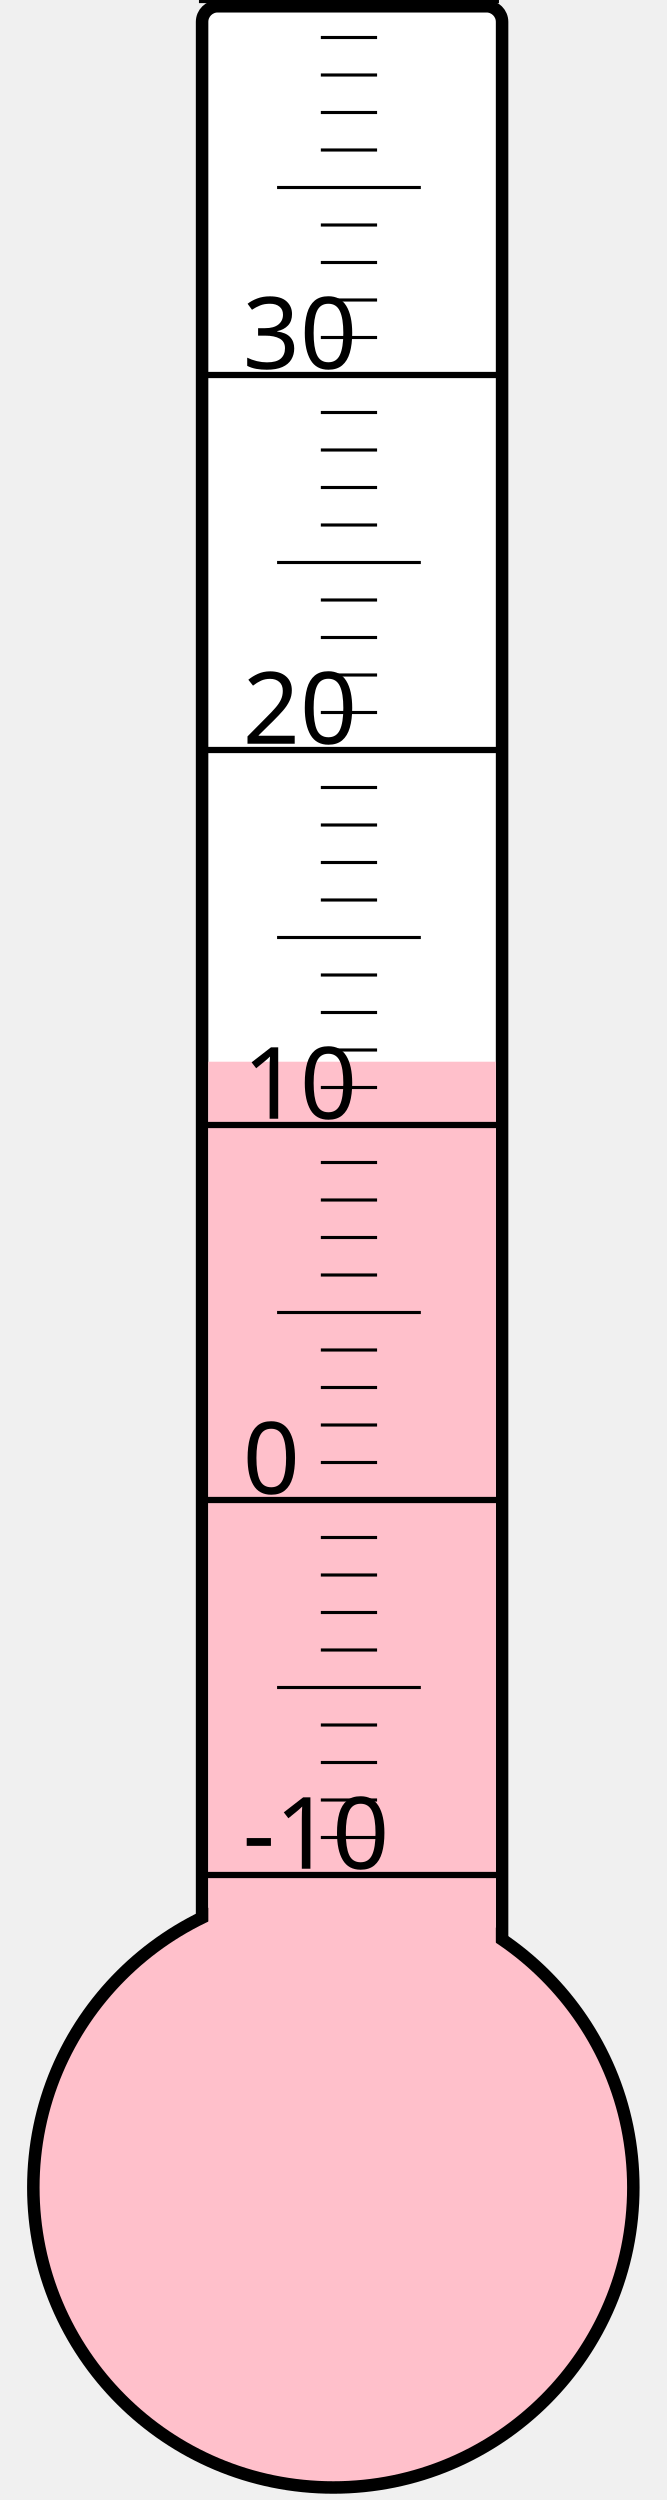
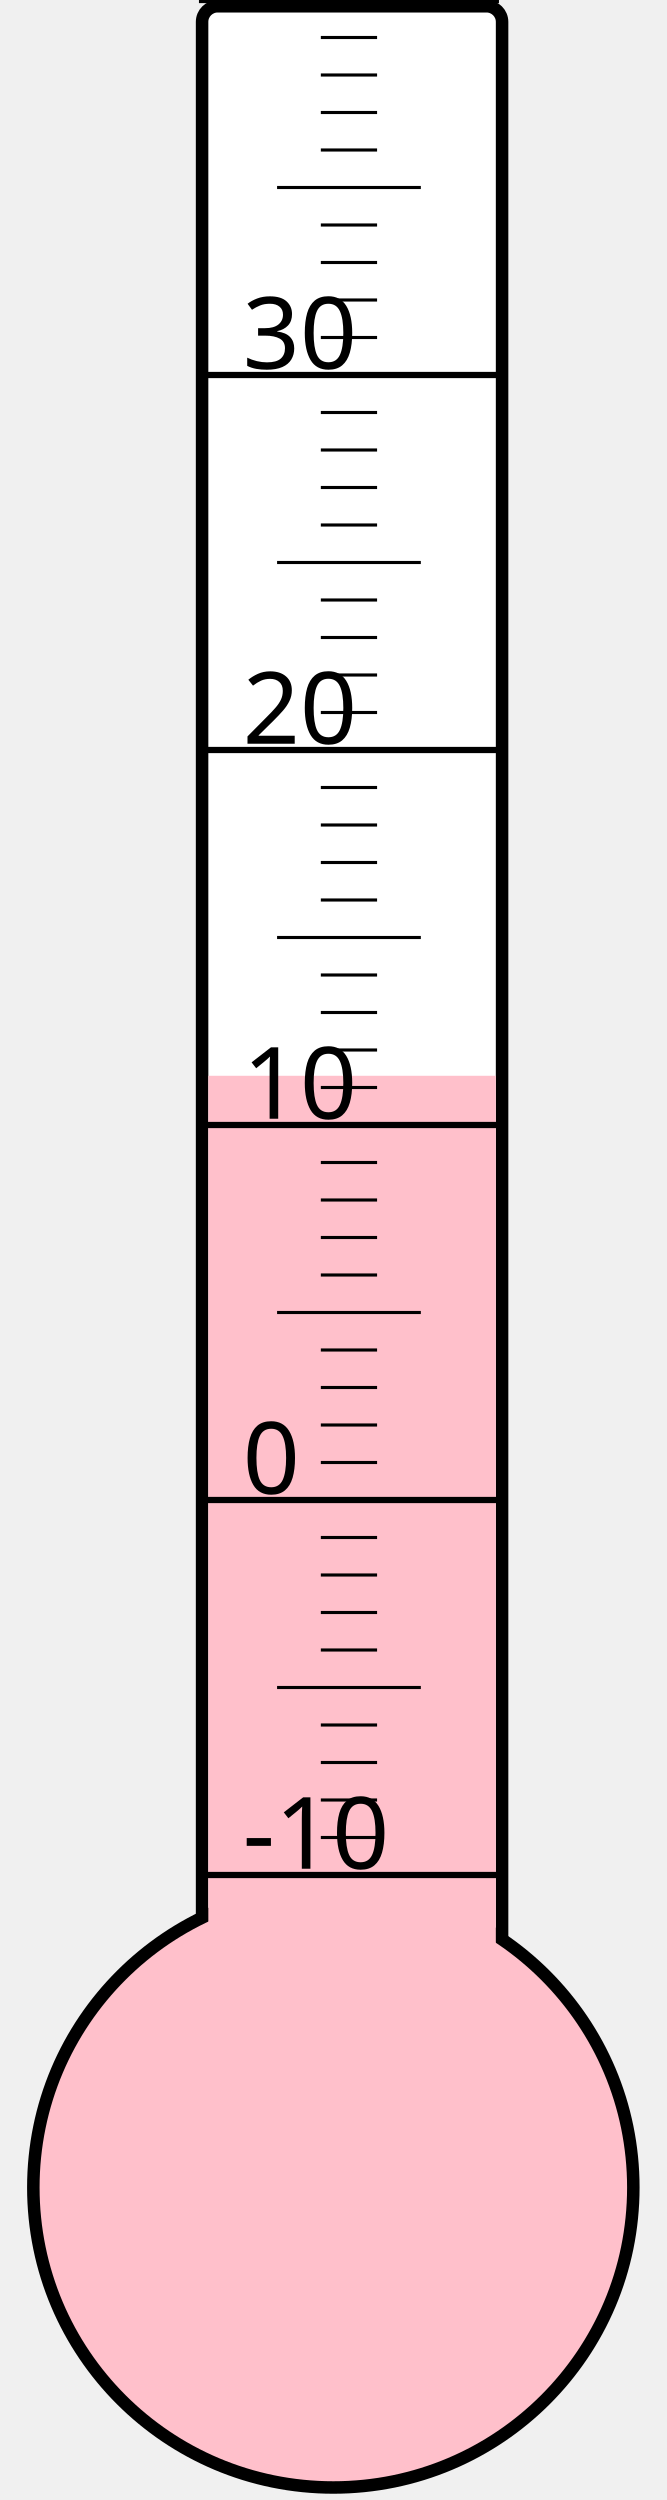
<svg xmlns="http://www.w3.org/2000/svg" width="40px" height="150px" viewBox="0 0 200 800">
  <rect width="200" height="800" x="0" y="0" style="fill: #ffffeb; fill-opacity: 0;" />
  <rect width="96" height="680" x="58" y="2" rx="5" ry="5" style="fill: white; fill-opacity: 1; stroke: black; stroke-width: 4;" />
  <circle cx="100" cy="700" r="96" style="fill: pink; stroke: black; stroke-width: 4;" />
-   <rect width="92" height="360.25" x="60" y="339.75" style="fill: pink; fill-opacity: 1; stroke-width: 0;" />
+   <rect width="92" height="355.75" x="60" y="344.25" style="fill: pink; fill-opacity: 1; stroke-width: 0;" />
  <text x="71" y="598" style="font-family: sans-serif; font-size: 24pt;">-10</text>
  <text x="71" y="478" style="font-family: sans-serif; font-size: 24pt;">0</text>
  <text x="71" y="358" style="font-family: sans-serif; font-size: 24pt;">10</text>
  <text x="71" y="238" style="font-family: sans-serif; font-size: 24pt;">20</text>
  <text x="71" y="118" style="font-family: sans-serif; font-size: 24pt;">30</text>
  <g style="stroke: black;">
    <line x1="57" y1="600" x2="153" y2="600" style="stroke-width: 2;" />
    <line x1="96" y1="588" x2="114" y2="588" style="stroke-width: 1;" />
    <line x1="96" y1="576" x2="114" y2="576" style="stroke-width: 1;" />
    <line x1="96" y1="564" x2="114" y2="564" style="stroke-width: 1;" />
    <line x1="96" y1="552" x2="114" y2="552" style="stroke-width: 1;" />
    <line x1="82" y1="540" x2="128" y2="540" style="stroke-width: 1;" />
    <line x1="96" y1="528" x2="114" y2="528" style="stroke-width: 1;" />
    <line x1="96" y1="516" x2="114" y2="516" style="stroke-width: 1;" />
    <line x1="96" y1="504" x2="114" y2="504" style="stroke-width: 1;" />
    <line x1="96" y1="492" x2="114" y2="492" style="stroke-width: 1;" />
    <line x1="57" y1="480" x2="153" y2="480" style="stroke-width: 2;" />
    <line x1="96" y1="468" x2="114" y2="468" style="stroke-width: 1;" />
    <line x1="96" y1="456" x2="114" y2="456" style="stroke-width: 1;" />
    <line x1="96" y1="444" x2="114" y2="444" style="stroke-width: 1;" />
    <line x1="96" y1="432" x2="114" y2="432" style="stroke-width: 1;" />
    <line x1="82" y1="420" x2="128" y2="420" style="stroke-width: 1;" />
    <line x1="96" y1="408" x2="114" y2="408" style="stroke-width: 1;" />
    <line x1="96" y1="396" x2="114" y2="396" style="stroke-width: 1;" />
    <line x1="96" y1="384" x2="114" y2="384" style="stroke-width: 1;" />
    <line x1="96" y1="372" x2="114" y2="372" style="stroke-width: 1;" />
    <line x1="57" y1="360" x2="153" y2="360" style="stroke-width: 2;" />
    <line x1="96" y1="348" x2="114" y2="348" style="stroke-width: 1;" />
    <line x1="96" y1="336" x2="114" y2="336" style="stroke-width: 1;" />
    <line x1="96" y1="324" x2="114" y2="324" style="stroke-width: 1;" />
    <line x1="96" y1="312" x2="114" y2="312" style="stroke-width: 1;" />
    <line x1="82" y1="300" x2="128" y2="300" style="stroke-width: 1;" />
    <line x1="96" y1="288" x2="114" y2="288" style="stroke-width: 1;" />
    <line x1="96" y1="276" x2="114" y2="276" style="stroke-width: 1;" />
    <line x1="96" y1="264" x2="114" y2="264" style="stroke-width: 1;" />
    <line x1="96" y1="252" x2="114" y2="252" style="stroke-width: 1;" />
    <line x1="57" y1="240" x2="153" y2="240" style="stroke-width: 2;" />
    <line x1="96" y1="228" x2="114" y2="228" style="stroke-width: 1;" />
    <line x1="96" y1="216" x2="114" y2="216" style="stroke-width: 1;" />
    <line x1="96" y1="204" x2="114" y2="204" style="stroke-width: 1;" />
    <line x1="96" y1="192" x2="114" y2="192" style="stroke-width: 1;" />
    <line x1="82" y1="180" x2="128" y2="180" style="stroke-width: 1;" />
    <line x1="96" y1="168" x2="114" y2="168" style="stroke-width: 1;" />
    <line x1="96" y1="156" x2="114" y2="156" style="stroke-width: 1;" />
    <line x1="96" y1="144" x2="114" y2="144" style="stroke-width: 1;" />
    <line x1="96" y1="132" x2="114" y2="132" style="stroke-width: 1;" />
    <line x1="57" y1="120" x2="153" y2="120" style="stroke-width: 2;" />
    <line x1="96" y1="108" x2="114" y2="108" style="stroke-width: 1;" />
    <line x1="96" y1="96" x2="114" y2="96" style="stroke-width: 1;" />
    <line x1="96" y1="84" x2="114" y2="84" style="stroke-width: 1;" />
    <line x1="96" y1="72" x2="114" y2="72" style="stroke-width: 1;" />
    <line x1="82" y1="60" x2="128" y2="60" style="stroke-width: 1;" />
    <line x1="96" y1="48" x2="114" y2="48" style="stroke-width: 1;" />
    <line x1="96" y1="36" x2="114" y2="36" style="stroke-width: 1;" />
    <line x1="96" y1="24" x2="114" y2="24" style="stroke-width: 1;" />
    <line x1="96" y1="12" x2="114" y2="12" style="stroke-width: 1;" />
    <line x1="57" y1="0" x2="153" y2="0" style="stroke-width: 2;" />
  </g>
</svg>
